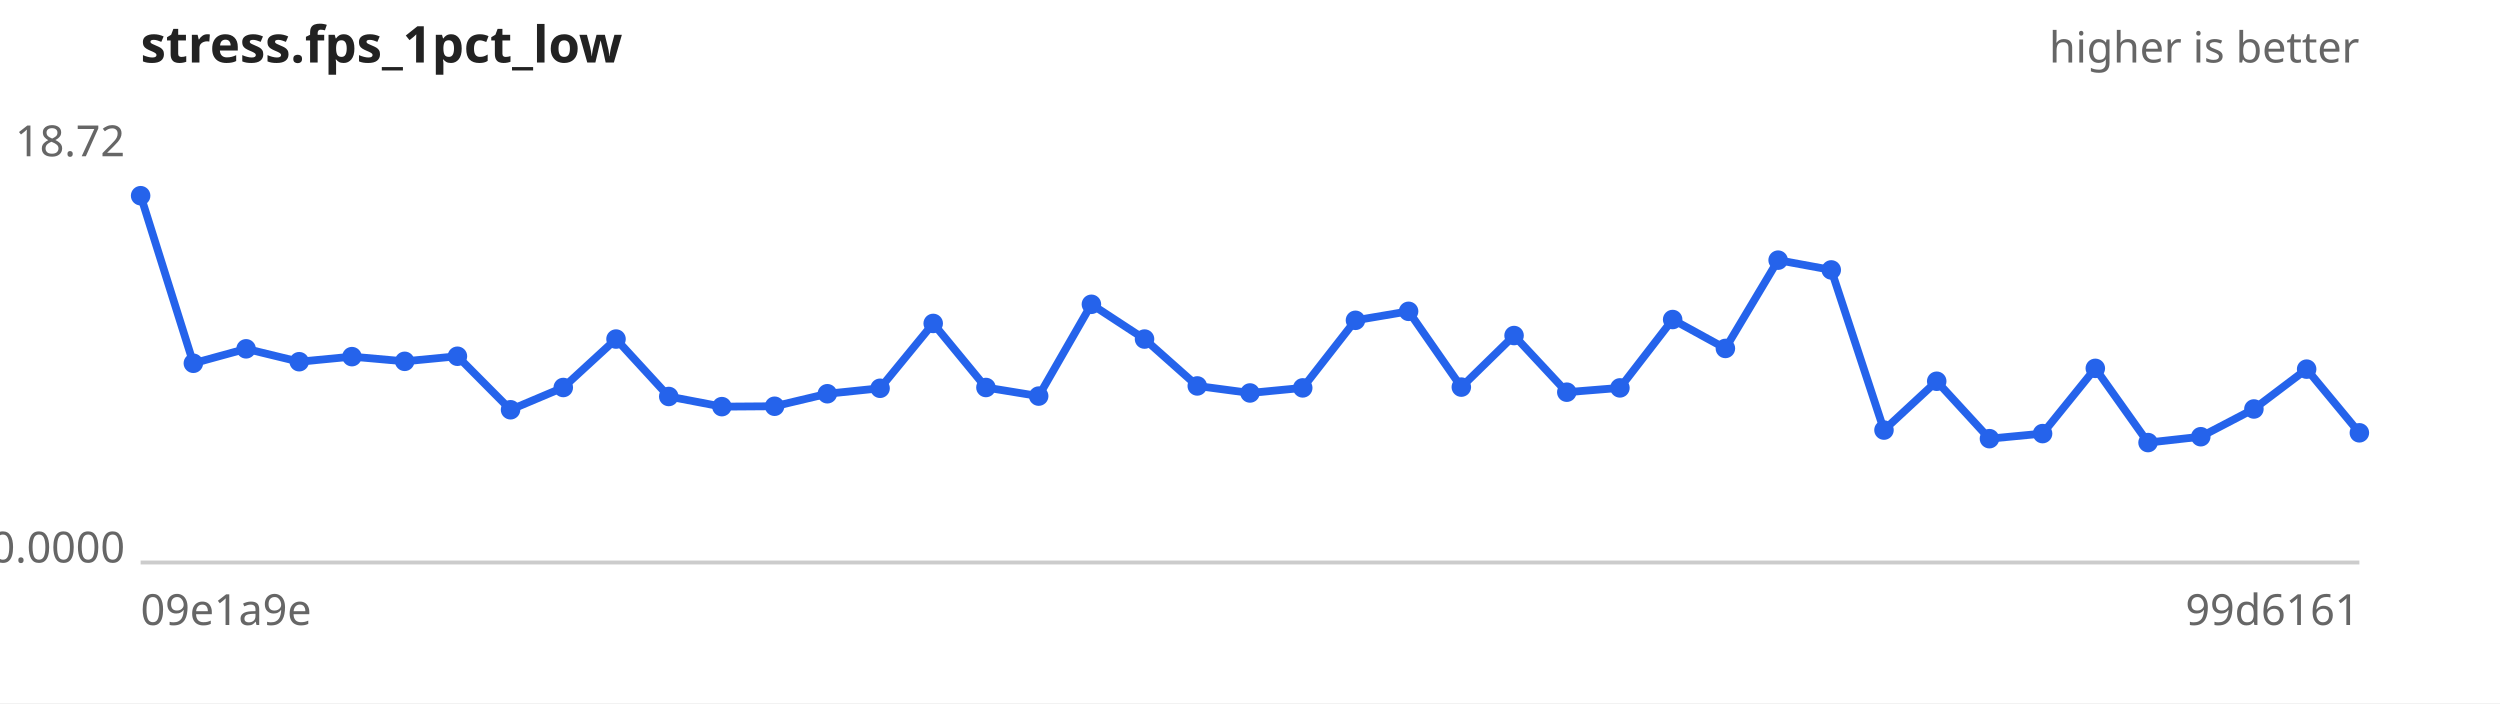
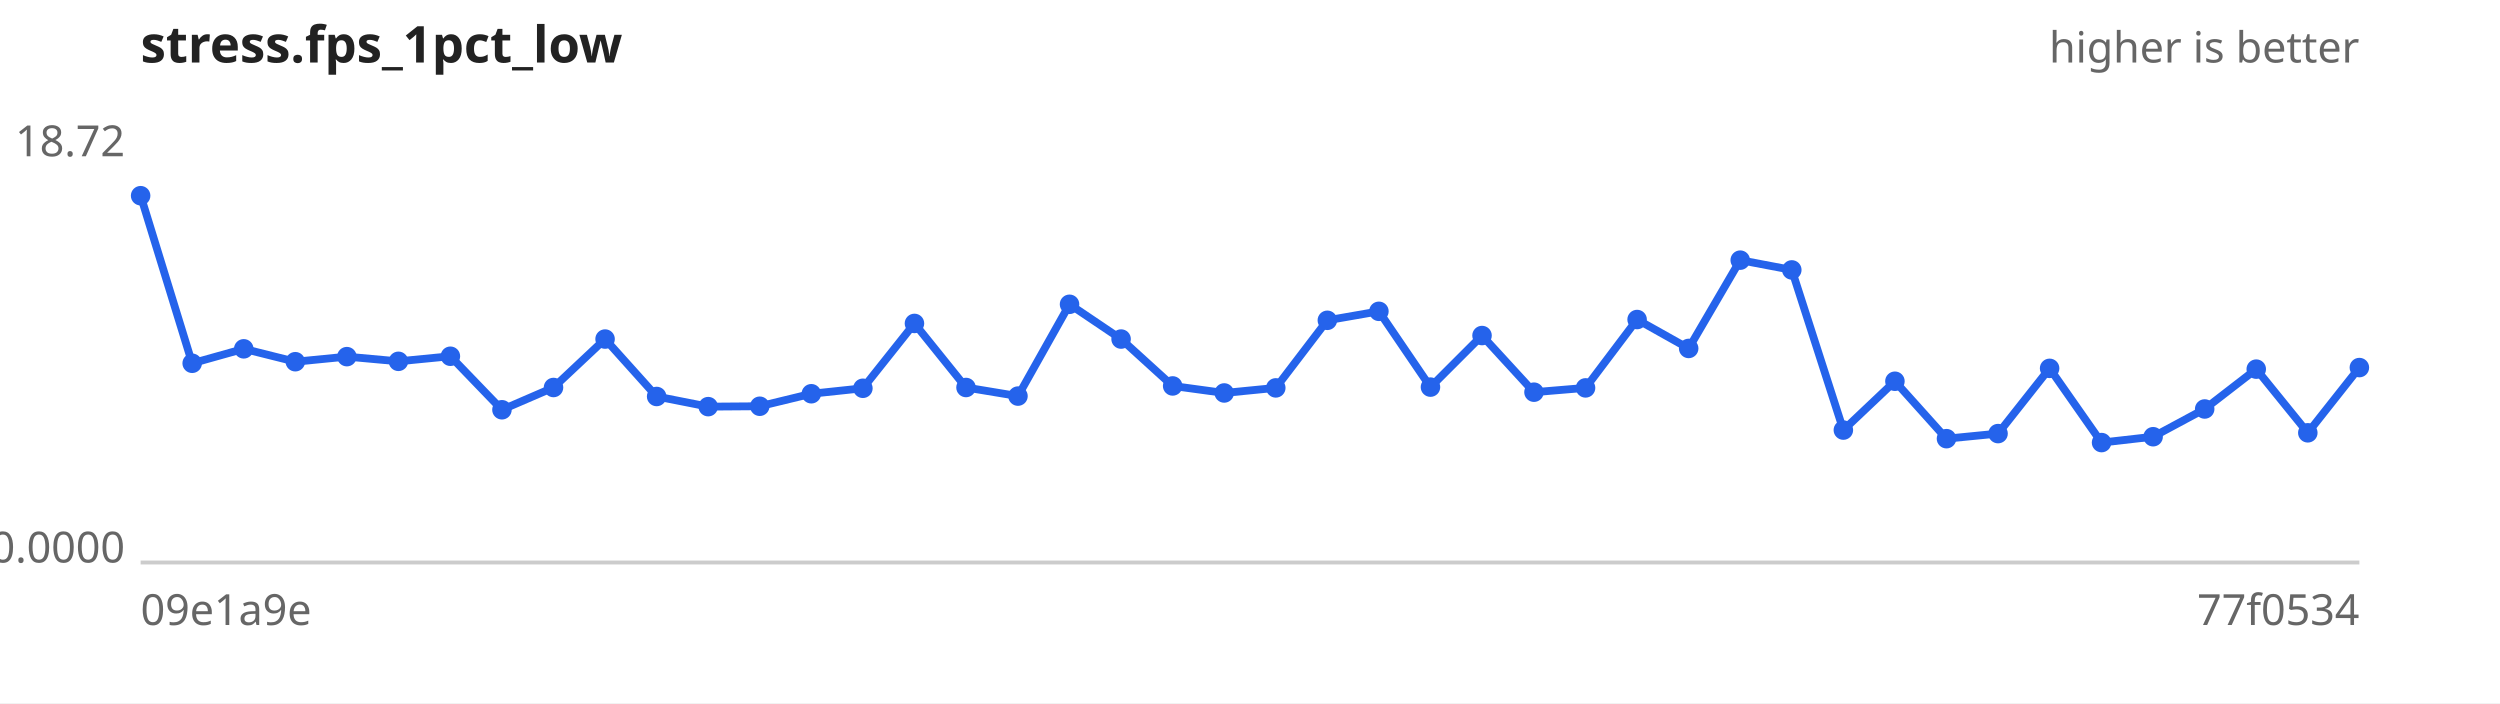
<svg xmlns="http://www.w3.org/2000/svg" width="640" height="180" viewBox="0 0 640 180" font-family="sans-serif" font-size="11">
  <rect width="640" height="180" fill="#ffffff" />
  <text x="36" y="16" font-size="13" font-weight="bold" fill="#222">stress.fps_1pct_low</text>
  <text x="604" y="16" text-anchor="end" fill="#666">higher is better</text>
  <line x1="36" y1="144" x2="604" y2="144" stroke="#ccc" />
  <text x="32" y="40.0" text-anchor="end" fill="#666">18.72</text>
  <text x="32" y="144.0" text-anchor="end" fill="#666">0.0000</text>
  <text x="36" y="160" fill="#666">09e1a9e</text>
-   <text x="604" y="160" text-anchor="end" fill="#666">99d6161</text>
-   <path d="M36.0,50.1 L49.5,93.0 L63.0,89.3 L76.6,92.6 L90.1,91.3 L103.6,92.5 L117.1,91.2 L130.7,104.9 L144.2,99.2 L157.7,86.8 L171.2,101.5 L184.8,104.1 L198.3,104.0 L211.8,100.8 L225.3,99.4 L238.9,82.8 L252.4,99.2 L265.9,101.4 L279.4,77.9 L293.0,86.8 L306.5,98.8 L320.0,100.6 L333.5,99.3 L347.0,82.0 L360.6,79.7 L374.1,99.1 L387.6,85.9 L401.1,100.4 L414.7,99.3 L428.2,81.8 L441.7,89.2 L455.2,66.6 L468.8,69.1 L482.3,110.1 L495.8,97.6 L509.3,112.3 L522.9,111.0 L536.4,94.3 L549.9,113.3 L563.4,111.8 L577.0,104.7 L590.5,94.5 L604.0,110.8" fill="none" stroke="#2563eb" stroke-width="2" />
+   <text x="604" y="160" text-anchor="end" fill="#666">77f0534</text>
+   <path d="M36.0,50.1 L49.2,93.0 L62.4,89.3 L75.6,92.6 L88.8,91.3 L102.0,92.5 L115.3,91.2 L128.5,104.9 L141.7,99.2 L154.9,86.8 L168.1,101.5 L181.3,104.1 L194.5,104.0 L207.7,100.8 L220.9,99.4 L234.1,82.8 L247.3,99.2 L260.6,101.4 L273.8,77.9 L287.0,86.8 L300.2,98.8 L313.4,100.6 L326.6,99.3 L339.8,82.0 L353.0,79.7 L366.2,99.1 L379.4,85.9 L392.7,100.4 L405.9,99.3 L419.1,81.8 L432.3,89.2 L445.5,66.6 L458.7,69.1 L471.9,110.1 L485.1,97.6 L498.3,112.3 L511.5,111.0 L524.7,94.3 L538.0,113.3 L551.2,111.8 L564.4,104.7 L577.6,94.5 L590.8,110.8 L604.0,94.1" fill="none" stroke="#2563eb" stroke-width="2" />
  <g fill="#2563eb">
    <circle cx="36.0" cy="50.1" r="2.5" />
-     <circle cx="49.5" cy="93.0" r="2.5" />
-     <circle cx="63.0" cy="89.3" r="2.5" />
-     <circle cx="76.6" cy="92.6" r="2.5" />
-     <circle cx="90.1" cy="91.3" r="2.5" />
-     <circle cx="103.6" cy="92.5" r="2.5" />
-     <circle cx="117.1" cy="91.2" r="2.5" />
-     <circle cx="130.7" cy="104.9" r="2.5" />
-     <circle cx="144.2" cy="99.2" r="2.5" />
-     <circle cx="157.7" cy="86.8" r="2.5" />
-     <circle cx="171.2" cy="101.5" r="2.5" />
-     <circle cx="184.8" cy="104.1" r="2.5" />
-     <circle cx="198.3" cy="104.0" r="2.5" />
-     <circle cx="211.8" cy="100.8" r="2.5" />
-     <circle cx="225.3" cy="99.4" r="2.5" />
-     <circle cx="238.9" cy="82.8" r="2.5" />
-     <circle cx="252.4" cy="99.2" r="2.5" />
-     <circle cx="265.9" cy="101.4" r="2.5" />
-     <circle cx="279.4" cy="77.9" r="2.5" />
-     <circle cx="293.0" cy="86.8" r="2.5" />
-     <circle cx="306.5" cy="98.8" r="2.5" />
-     <circle cx="320.0" cy="100.6" r="2.5" />
-     <circle cx="333.5" cy="99.3" r="2.5" />
-     <circle cx="347.0" cy="82.0" r="2.5" />
-     <circle cx="360.6" cy="79.7" r="2.5" />
-     <circle cx="374.1" cy="99.1" r="2.5" />
-     <circle cx="387.6" cy="85.9" r="2.5" />
-     <circle cx="401.1" cy="100.4" r="2.5" />
-     <circle cx="414.7" cy="99.3" r="2.5" />
-     <circle cx="428.2" cy="81.8" r="2.5" />
-     <circle cx="441.7" cy="89.2" r="2.5" />
-     <circle cx="455.2" cy="66.6" r="2.5" />
-     <circle cx="468.8" cy="69.1" r="2.5" />
-     <circle cx="482.3" cy="110.1" r="2.5" />
-     <circle cx="495.8" cy="97.6" r="2.5" />
-     <circle cx="509.3" cy="112.3" r="2.5" />
-     <circle cx="522.9" cy="111.0" r="2.5" />
-     <circle cx="536.4" cy="94.3" r="2.5" />
-     <circle cx="549.9" cy="113.3" r="2.5" />
-     <circle cx="563.4" cy="111.8" r="2.5" />
-     <circle cx="577.0" cy="104.7" r="2.5" />
-     <circle cx="590.5" cy="94.5" r="2.5" />
-     <circle cx="604.0" cy="110.8" r="2.5" />
+     <circle cx="49.2" cy="93.0" r="2.5" />
+     <circle cx="62.4" cy="89.3" r="2.5" />
+     <circle cx="75.6" cy="92.6" r="2.5" />
+     <circle cx="88.8" cy="91.3" r="2.5" />
+     <circle cx="102.0" cy="92.5" r="2.5" />
+     <circle cx="115.3" cy="91.2" r="2.5" />
+     <circle cx="128.5" cy="104.9" r="2.5" />
+     <circle cx="141.7" cy="99.2" r="2.5" />
+     <circle cx="154.9" cy="86.8" r="2.5" />
+     <circle cx="168.1" cy="101.5" r="2.5" />
+     <circle cx="181.3" cy="104.1" r="2.5" />
+     <circle cx="194.5" cy="104.0" r="2.5" />
+     <circle cx="207.7" cy="100.8" r="2.5" />
+     <circle cx="220.9" cy="99.4" r="2.5" />
+     <circle cx="234.1" cy="82.8" r="2.5" />
+     <circle cx="247.3" cy="99.2" r="2.5" />
+     <circle cx="260.6" cy="101.4" r="2.5" />
+     <circle cx="273.8" cy="77.9" r="2.5" />
+     <circle cx="287.0" cy="86.8" r="2.5" />
+     <circle cx="300.2" cy="98.8" r="2.5" />
+     <circle cx="313.4" cy="100.6" r="2.5" />
+     <circle cx="326.6" cy="99.3" r="2.5" />
+     <circle cx="339.8" cy="82.0" r="2.5" />
+     <circle cx="353.0" cy="79.7" r="2.5" />
+     <circle cx="366.2" cy="99.1" r="2.5" />
+     <circle cx="379.4" cy="85.9" r="2.5" />
+     <circle cx="392.7" cy="100.4" r="2.5" />
+     <circle cx="405.9" cy="99.3" r="2.5" />
+     <circle cx="419.1" cy="81.8" r="2.5" />
+     <circle cx="432.3" cy="89.2" r="2.5" />
+     <circle cx="445.5" cy="66.6" r="2.5" />
+     <circle cx="458.7" cy="69.1" r="2.5" />
+     <circle cx="471.9" cy="110.1" r="2.5" />
+     <circle cx="485.1" cy="97.6" r="2.5" />
+     <circle cx="498.3" cy="112.3" r="2.5" />
+     <circle cx="511.5" cy="111.0" r="2.5" />
+     <circle cx="524.7" cy="94.3" r="2.5" />
+     <circle cx="538.0" cy="113.3" r="2.5" />
+     <circle cx="551.2" cy="111.8" r="2.5" />
+     <circle cx="564.4" cy="104.7" r="2.5" />
+     <circle cx="577.6" cy="94.5" r="2.5" />
+     <circle cx="590.8" cy="110.8" r="2.5" />
+     <circle cx="604.0" cy="94.1" r="2.5" />
  </g>
</svg>
